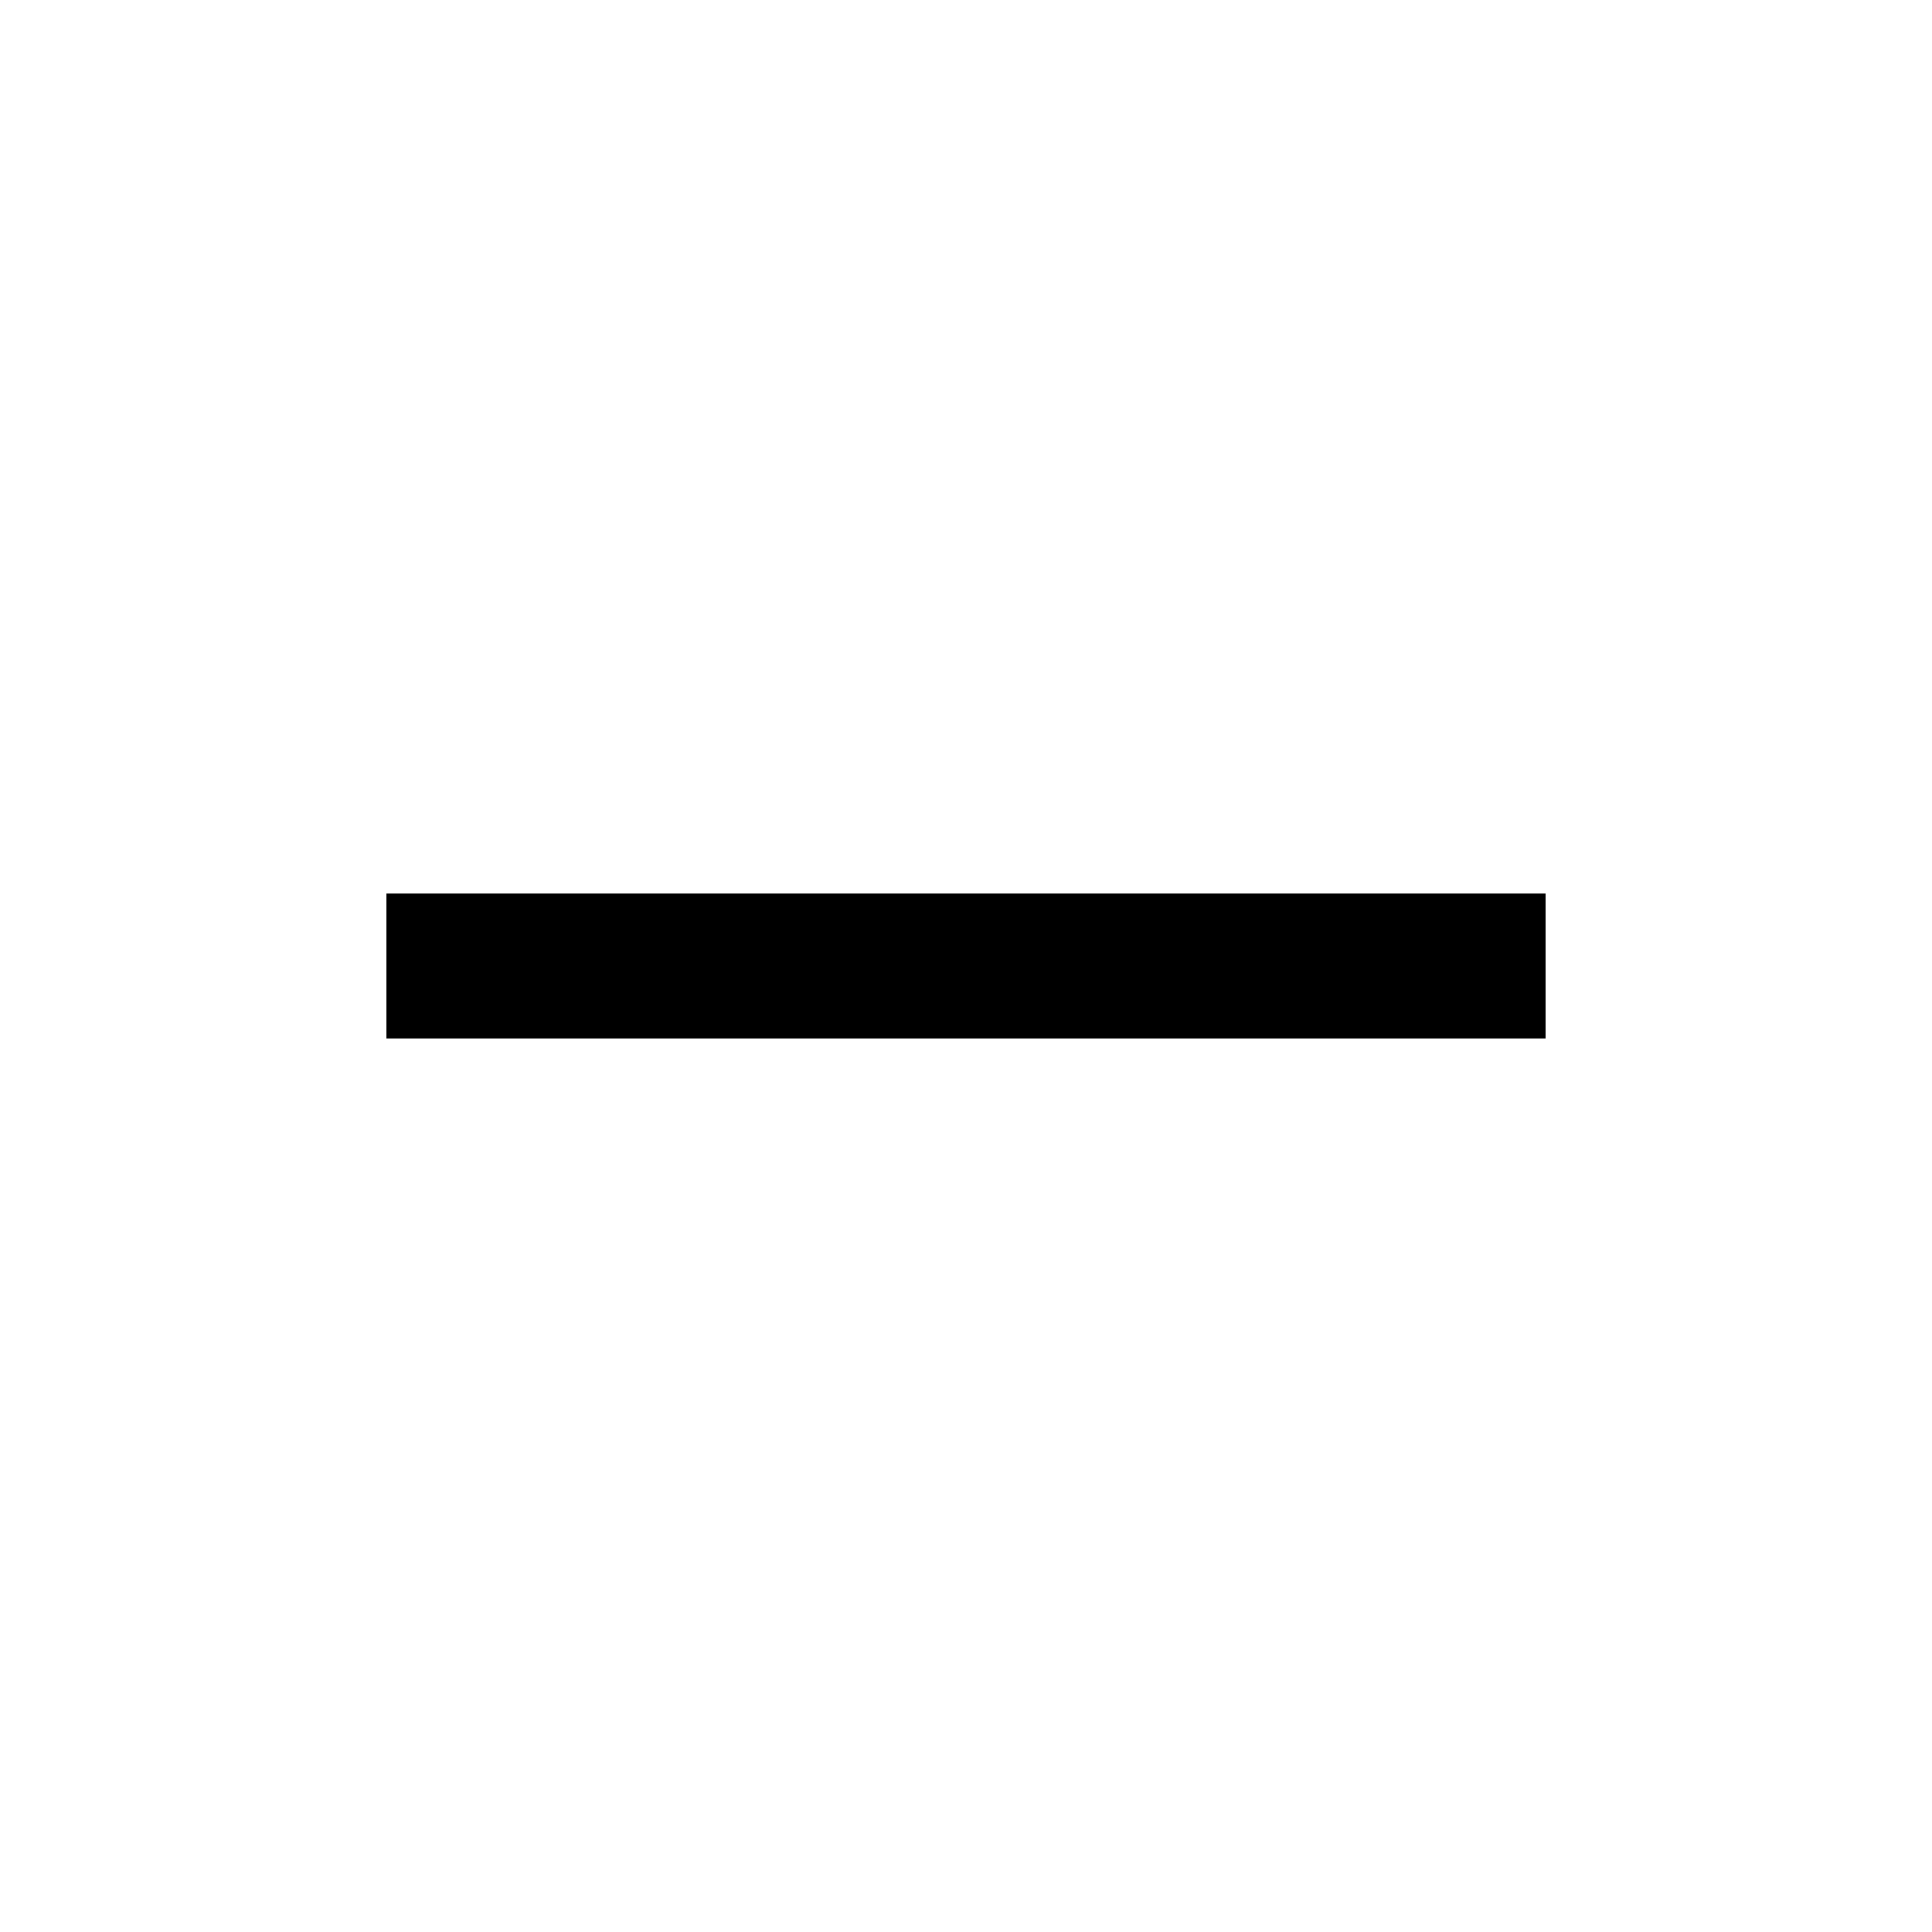
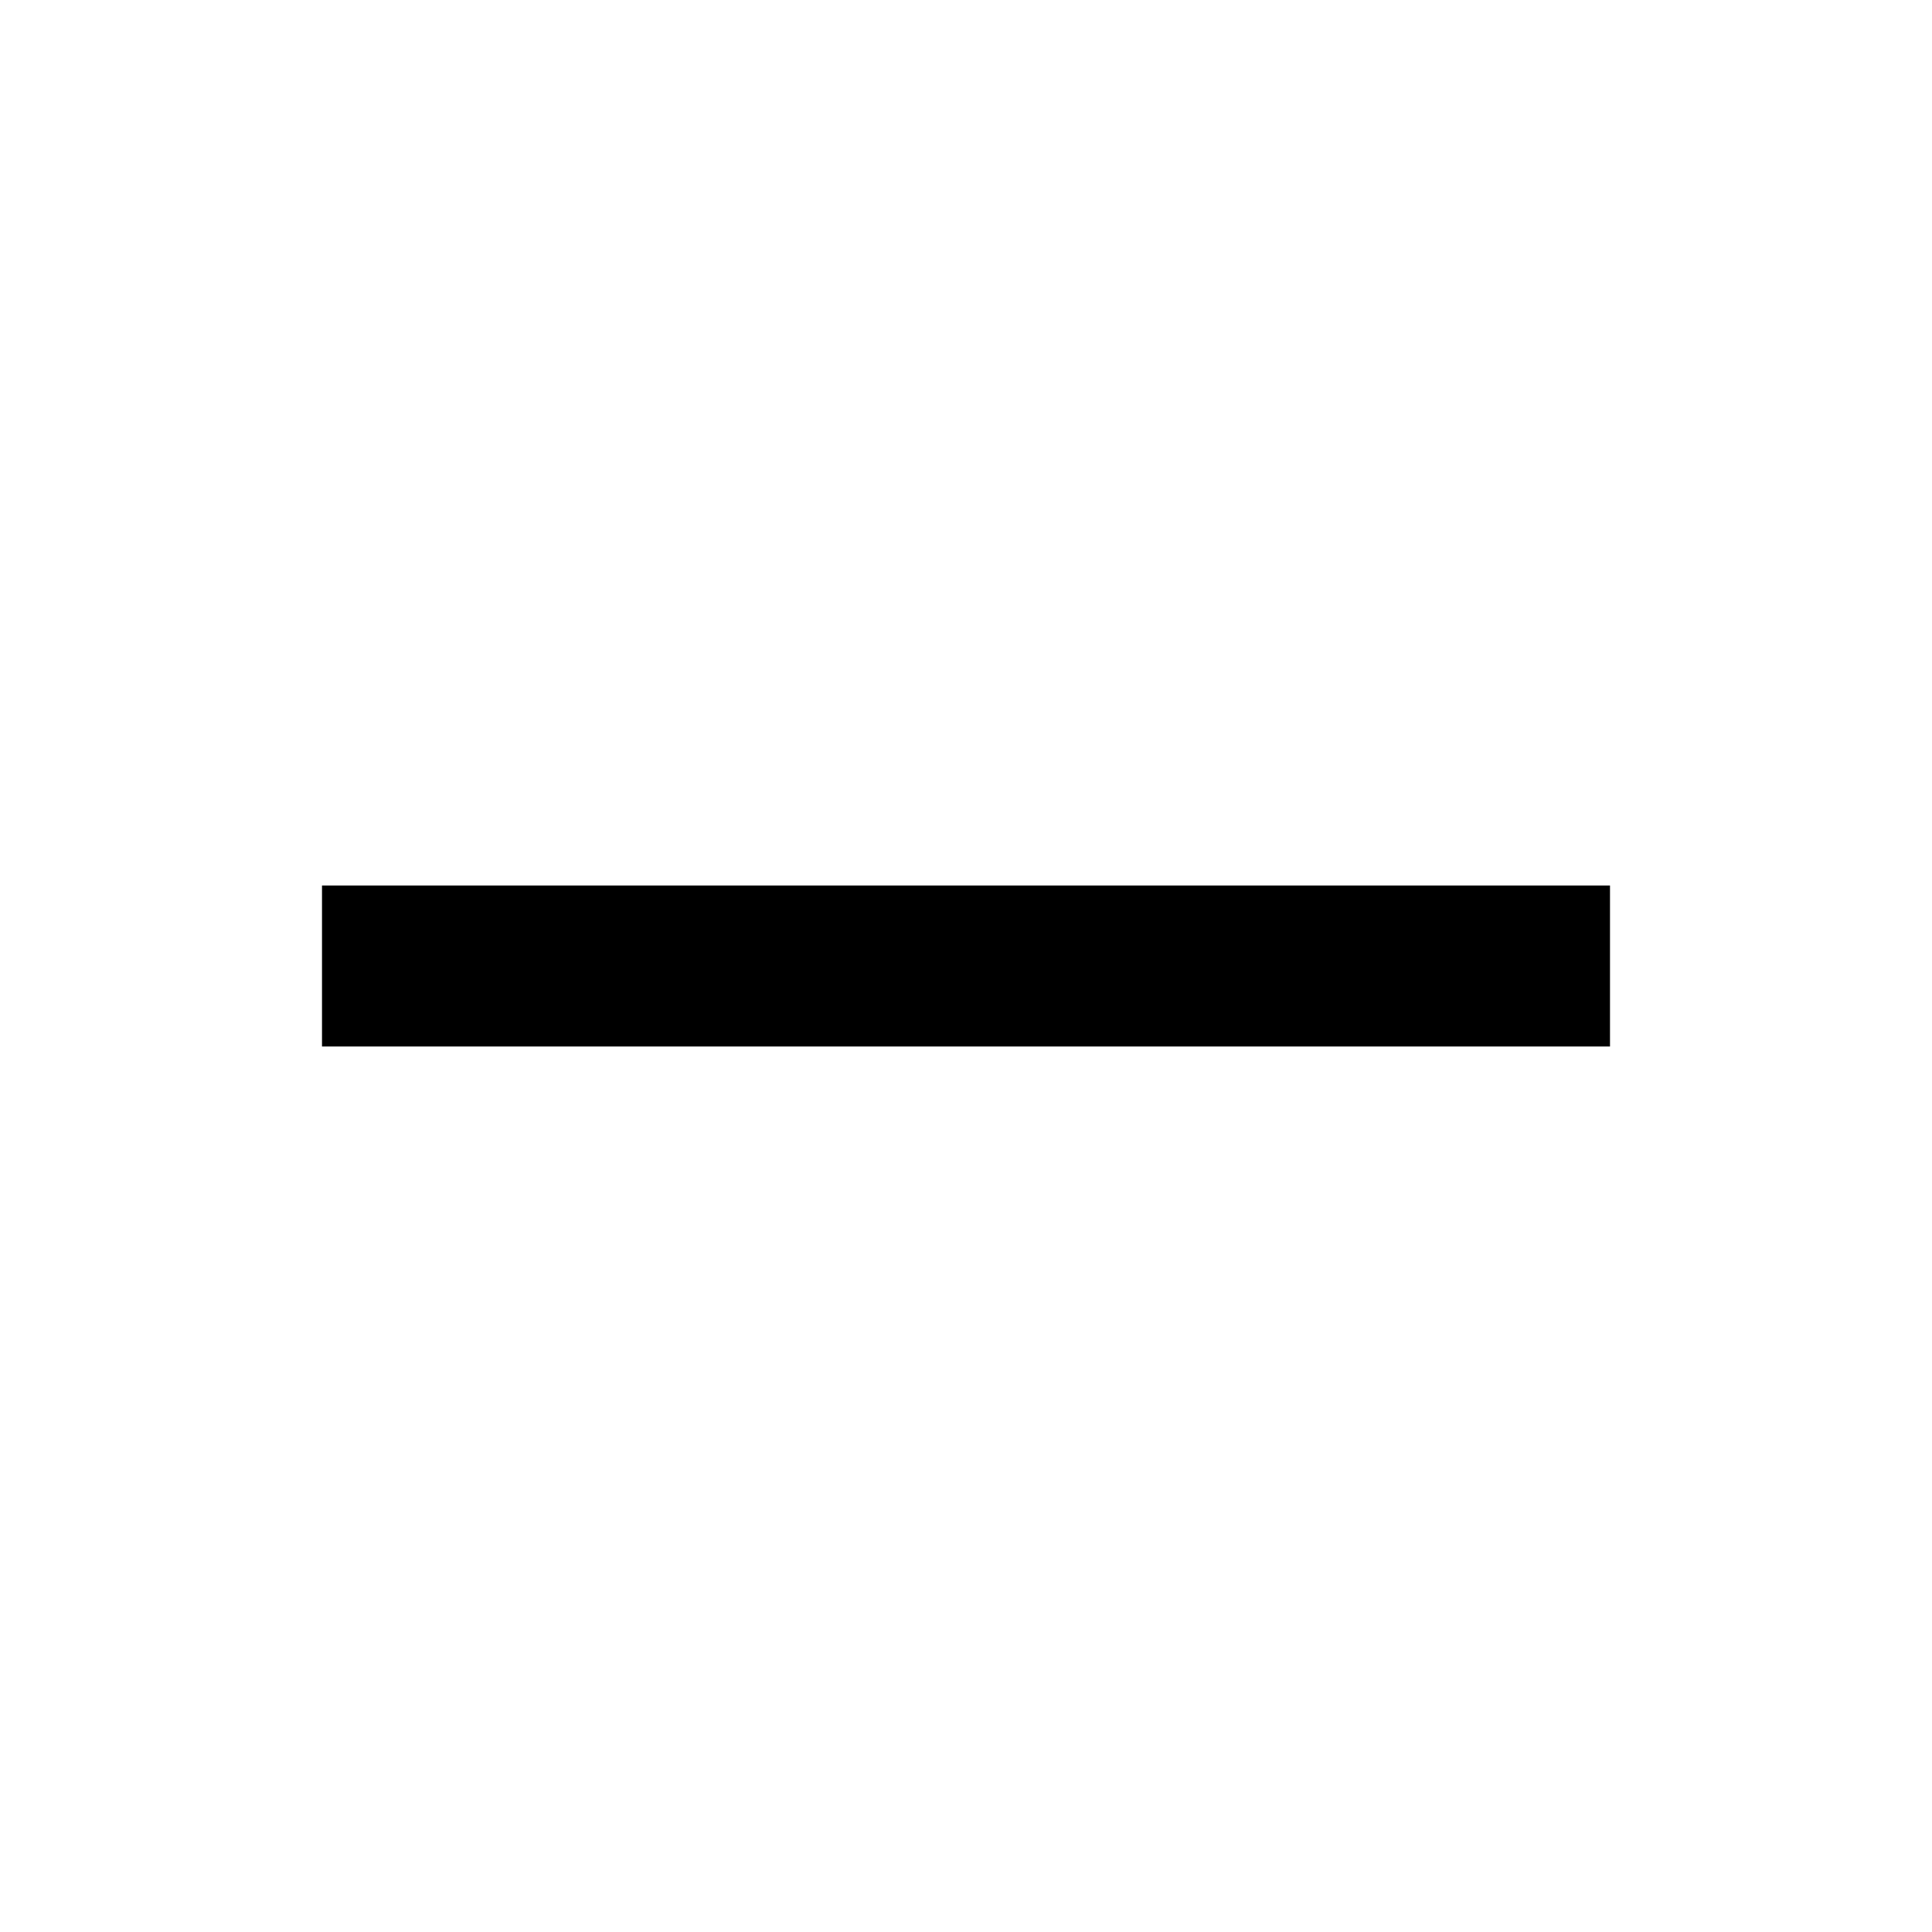
- <svg xmlns="http://www.w3.org/2000/svg" viewBox="0 -960 960 960">
-   <path d="M192-444v-72h576v72H192Z" />
+ <svg xmlns="http://www.w3.org/2000/svg" enable-background="new 0 0 24 24" viewBox="0 0 24 24">
+   <g>
+     <rect fill-rule="evenodd" height="2" width="16" x="4" y="11" />
+     <rect fill="none" fill-rule="evenodd" />
+   </g>
</svg>
